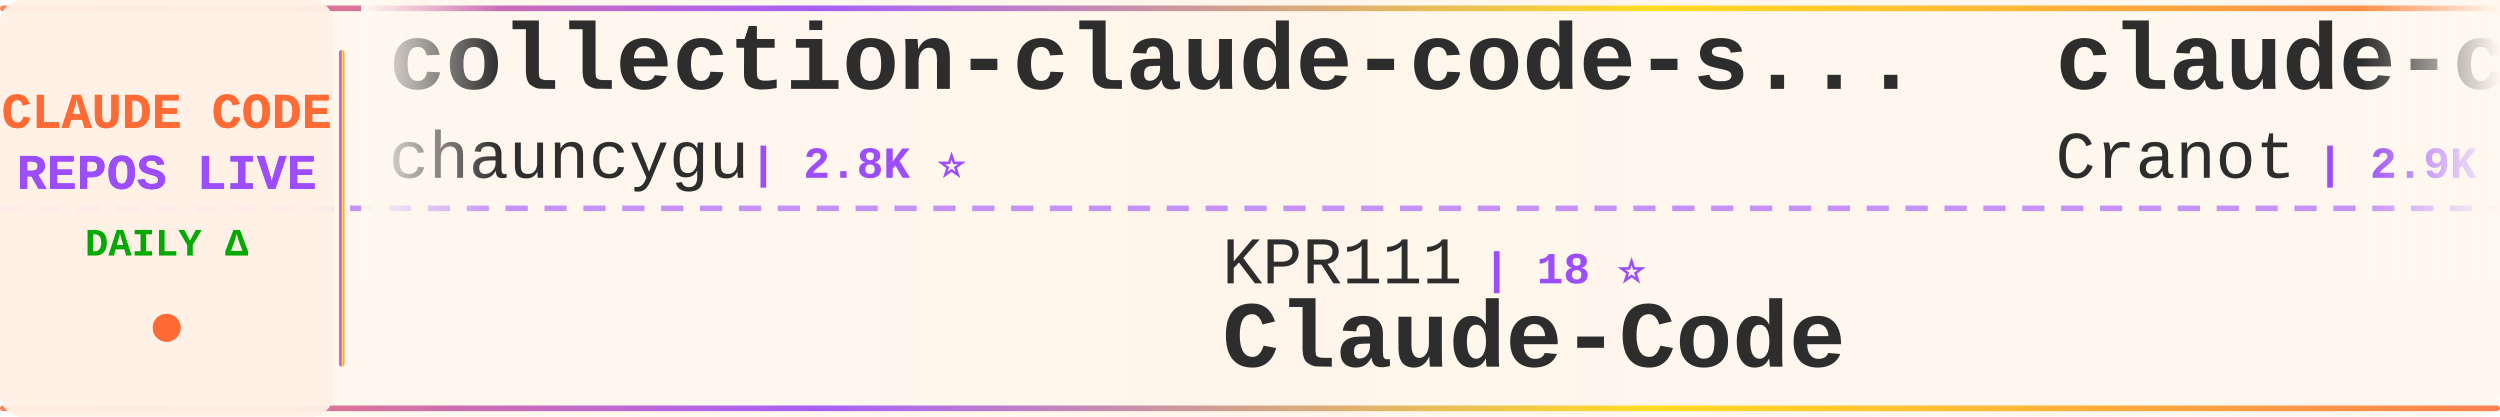
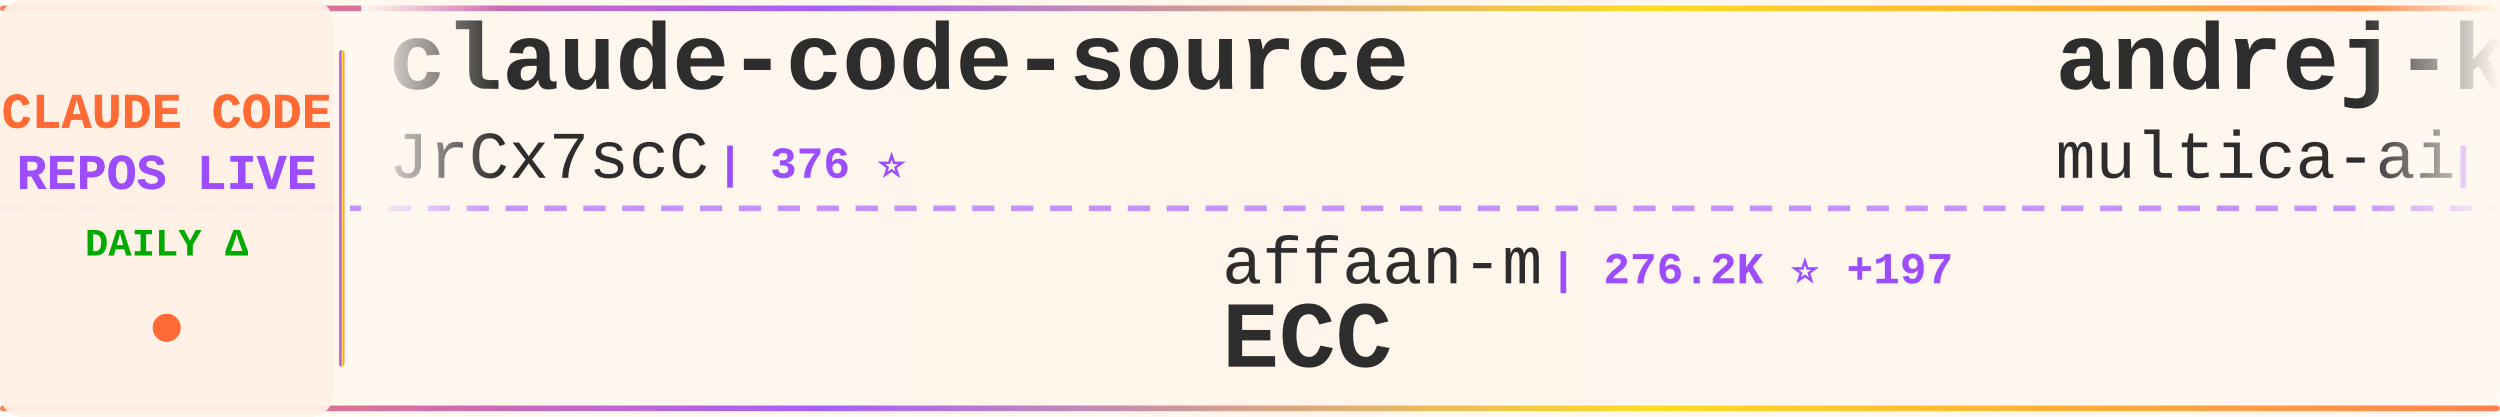
<svg xmlns="http://www.w3.org/2000/svg" width="900" height="150">
  <defs>
    <linearGradient id="tickerBg" x1="0%" y1="0%" x2="100%" y2="0%">
      <stop offset="0%" style="stop-color:#fff8f0;stop-opacity:0.98" />
      <stop offset="50%" style="stop-color:#fff5eb;stop-opacity:1" />
      <stop offset="100%" style="stop-color:#fff8f0;stop-opacity:0.98" />
    </linearGradient>
    <linearGradient id="borderGrad" x1="0%" y1="0%" x2="100%" y2="0%">
      <stop offset="0%" style="stop-color:#FF6B35;stop-opacity:0.85">
        <animate attributeName="stop-opacity" values="0.85;1;0.85" dur="2s" repeatCount="indefinite" />
      </stop>
      <stop offset="33%" style="stop-color:#9C4EFF;stop-opacity:0.9">
        <animate attributeName="stop-opacity" values="0.9;1;0.9" dur="2.2s" repeatCount="indefinite" />
      </stop>
      <stop offset="66%" style="stop-color:#FFD700;stop-opacity:0.85">
        <animate attributeName="stop-opacity" values="0.85;1;0.85" dur="1.8s" repeatCount="indefinite" />
      </stop>
      <stop offset="100%" style="stop-color:#FF6B35;stop-opacity:0.85">
        <animate attributeName="stop-opacity" values="0.85;1;0.85" dur="2s" repeatCount="indefinite" />
      </stop>
    </linearGradient>
    <filter id="textGlow">
      <feGaussianBlur stdDeviation="0.15" result="coloredBlur" />
      <feMerge>
        <feMergeNode in="coloredBlur" />
        <feMergeNode in="SourceGraphic" />
      </feMerge>
    </filter>
    <filter id="metricGlow">
      <feGaussianBlur stdDeviation="0.2" result="coloredBlur" />
      <feMerge>
        <feMergeNode in="coloredBlur" />
        <feMergeNode in="SourceGraphic" />
      </feMerge>
    </filter>
    <linearGradient id="leftFade" x1="0%" y1="0%" x2="100%" y2="0%">
      <stop offset="0%" style="stop-color:#fff8f0;stop-opacity:1" />
      <stop offset="100%" style="stop-color:#fff8f0;stop-opacity:0" />
    </linearGradient>
    <linearGradient id="rightFade" x1="0%" y1="0%" x2="100%" y2="0%">
      <stop offset="0%" style="stop-color:#fff8f0;stop-opacity:0" />
      <stop offset="100%" style="stop-color:#fff8f0;stop-opacity:1" />
    </linearGradient>
  </defs>
  <rect width="900" height="150" fill="url(#tickerBg)" rx="8" />
  <rect x="0" y="2" width="900" height="2" fill="url(#borderGrad)" rx="1" />
  <rect x="0" y="146" width="900" height="2" fill="url(#borderGrad)" rx="1" />
  <line x1="0" y1="75" x2="900" y2="75" stroke="#9C4EFF" stroke-width="2" stroke-dasharray="8 6" opacity="0.6" />
  <rect x="0" y="0" width="120" height="150" fill="#fff0e6" opacity="0.95" rx="8" />
  <text x="60" y="46" font-family="'Courier New', monospace" font-size="18" font-weight="bold" fill="#FF6B35" text-anchor="middle" filter="url(#textGlow)">
    CLAUDE CODE
  </text>
  <text x="60" y="68" font-family="'Courier New', monospace" font-size="18" font-weight="bold" fill="#9C4EFF" text-anchor="middle" filter="url(#textGlow)">
    REPOS LIVE
  </text>
  <text x="60" y="92" font-family="'Courier New', monospace" font-size="14" font-weight="bold" fill="#00aa00" text-anchor="middle">
    DAILY Δ
  </text>
  <circle cx="60" cy="118" r="5" fill="#FF6B35" filter="url(#metricGlow)">
    <animate attributeName="r" values="4;6;4" dur="1.5s" repeatCount="indefinite" />
    <animate attributeName="opacity" values="0.6;1;0.6" dur="1.5s" repeatCount="indefinite" />
  </circle>
  <rect x="122" y="18" width="2" height="114" fill="url(#borderGrad)" rx="1" />
  <clipPath id="tickerClip">
    <rect x="130" y="0" width="770" height="150" />
  </clipPath>
  <g clip-path="url(#tickerClip)">
    <g id="tickerItems">
      <animateTransform attributeName="transform" attributeType="XML" type="translate" from="0 0" to="-3000 0" dur="54s" repeatCount="indefinite" />
      <g transform="translate(0, 0)">
-         <text x="140" y="32" font-family="'Courier New', monospace" font-size="34" font-weight="bold" fill="#2d2d2d">collection-claude-code-s...</text>
-         <text x="140" y="64" font-family="'Courier New', monospace" font-size="24" font-weight="normal" fill="#2d2d2d" opacity="1.0">chauncygu</text>
-         <text x="270" y="64" font-family="'Courier New', monospace" font-size="16" font-weight="bold" fill="#9C4EFF"> | 2.8K ⭐</text>
+         <text x="140" y="32" font-family="'Courier New', monospace" font-size="34" font-weight="bold" fill="#2d2d2d">claude-code-source</text>
+         <text x="140" y="64" font-family="'Courier New', monospace" font-size="24" font-weight="normal" fill="#2d2d2d" opacity="1.0">JrCx7scC</text>
+         <text x="258" y="64" font-family="'Courier New', monospace" font-size="16" font-weight="bold" fill="#9C4EFF"> | 376 ⭐</text>
      </g>
      <g transform="translate(300, 0)">
-         <text x="140" y="102" font-family="'Courier New', monospace" font-size="24" font-weight="normal" fill="#2d2d2d" opacity="1.0">KPR111</text>
-         <text x="234" y="102" font-family="'Courier New', monospace" font-size="16" font-weight="bold" fill="#9C4EFF"> | 18 ⭐</text>
-         <text x="140" y="132" font-family="'Courier New', monospace" font-size="34" font-weight="bold" fill="#2d2d2d">Claude-Code</text>
+         <text x="140" y="102" font-family="'Courier New', monospace" font-size="24" font-weight="normal" fill="#2d2d2d" opacity="1.0">affaan-m</text>
+         <text x="258" y="102" font-family="'Courier New', monospace" font-size="16" font-weight="bold" fill="#9C4EFF"> | 276.2K ⭐ +197</text>
+         <text x="140" y="132" font-family="'Courier New', monospace" font-size="34" font-weight="bold" fill="#2d2d2d">ECC</text>
      </g>
      <g transform="translate(600, 0)">
-         <text x="140" y="32" font-family="'Courier New', monospace" font-size="34" font-weight="bold" fill="#2d2d2d">claude-code-guide</text>
-         <text x="140" y="64" font-family="'Courier New', monospace" font-size="24" font-weight="normal" fill="#2d2d2d" opacity="1.0">Cranot</text>
-         <text x="234" y="64" font-family="'Courier New', monospace" font-size="16" font-weight="bold" fill="#9C4EFF"> | 2.9K ⭐</text>
+         <text x="140" y="32" font-family="'Courier New', monospace" font-size="34" font-weight="bold" fill="#2d2d2d">andrej-karpathy-skills</text>
+         <text x="140" y="64" font-family="'Courier New', monospace" font-size="24" font-weight="normal" fill="#2d2d2d" opacity="1.0">multica-ai</text>
+         <text x="282" y="64" font-family="'Courier New', monospace" font-size="16" font-weight="bold" fill="#9C4EFF"> | 217.8K ⭐ +80</text>
      </g>
      <g transform="translate(900, 0)">
-         <text x="140" y="102" font-family="'Courier New', monospace" font-size="24" font-weight="normal" fill="#2d2d2d" opacity="1.0">VILA-Lab</text>
-         <text x="258" y="102" font-family="'Courier New', monospace" font-size="16" font-weight="bold" fill="#9C4EFF"> | 2.2K ⭐ +1</text>
-         <text x="140" y="132" font-family="'Courier New', monospace" font-size="34" font-weight="bold" fill="#2d2d2d">Dive-into-Claude-Code</text>
+         <text x="140" y="102" font-family="'Courier New', monospace" font-size="24" font-weight="normal" fill="#2d2d2d" opacity="1.0">digitalsamba</text>
+         <text x="306" y="102" font-family="'Courier New', monospace" font-size="16" font-weight="bold" fill="#9C4EFF"> | 2.2K ⭐ +3</text>
+         <text x="140" y="132" font-family="'Courier New', monospace" font-size="34" font-weight="bold" fill="#2d2d2d">claude-code-video-toolki...</text>
      </g>
      <g transform="translate(1200, 0)">
-         <text x="140" y="32" font-family="'Courier New', monospace" font-size="34" font-weight="bold" fill="#2d2d2d">Auto-claude-code-researc...</text>
-         <text x="140" y="64" font-family="'Courier New', monospace" font-size="24" font-weight="normal" fill="#2d2d2d" opacity="1.0">wanshuiyin</text>
-         <text x="282" y="64" font-family="'Courier New', monospace" font-size="16" font-weight="bold" fill="#9C4EFF"> | 17.2K ⭐ +2</text>
+         <text x="140" y="32" font-family="'Courier New', monospace" font-size="34" font-weight="bold" fill="#2d2d2d">claude-code-best-practic...</text>
+         <text x="140" y="64" font-family="'Courier New', monospace" font-size="24" font-weight="normal" fill="#2d2d2d" opacity="1.0">shanraisshan</text>
+         <text x="306" y="64" font-family="'Courier New', monospace" font-size="16" font-weight="bold" fill="#9C4EFF"> | 67.3K ⭐ +22</text>
      </g>
      <g transform="translate(1500, 0)">
-         <text x="140" y="102" font-family="'Courier New', monospace" font-size="24" font-weight="normal" fill="#2d2d2d" opacity="1.0">JrCx7scC</text>
-         <text x="258" y="102" font-family="'Courier New', monospace" font-size="16" font-weight="bold" fill="#9C4EFF"> | 376 ⭐</text>
-         <text x="140" y="132" font-family="'Courier New', monospace" font-size="34" font-weight="bold" fill="#2d2d2d">claude-code-source</text>
+         <text x="140" y="102" font-family="'Courier New', monospace" font-size="24" font-weight="normal" fill="#2d2d2d" opacity="1.0">asgeirtj</text>
+         <text x="258" y="102" font-family="'Courier New', monospace" font-size="16" font-weight="bold" fill="#9C4EFF"> | 69.3K ⭐ +40</text>
+         <text x="140" y="132" font-family="'Courier New', monospace" font-size="34" font-weight="bold" fill="#2d2d2d">system_prompts_leaks</text>
      </g>
      <g transform="translate(1800, 0)">
-         <text x="140" y="32" font-family="'Courier New', monospace" font-size="34" font-weight="bold" fill="#2d2d2d">pi-vs-claude-code</text>
-         <text x="140" y="64" font-family="'Courier New', monospace" font-size="24" font-weight="normal" fill="#2d2d2d" opacity="1.0">disler</text>
-         <text x="234" y="64" font-family="'Courier New', monospace" font-size="16" font-weight="bold" fill="#9C4EFF"> | 1.7K ⭐</text>
+         <text x="140" y="32" font-family="'Courier New', monospace" font-size="34" font-weight="bold" fill="#2d2d2d">claude-code-settings</text>
+         <text x="140" y="64" font-family="'Courier New', monospace" font-size="24" font-weight="normal" fill="#2d2d2d" opacity="1.0">feiskyer</text>
+         <text x="258" y="64" font-family="'Courier New', monospace" font-size="16" font-weight="bold" fill="#9C4EFF"> | 1.7K ⭐</text>
      </g>
      <g transform="translate(2100, 0)">
-         <text x="140" y="102" font-family="'Courier New', monospace" font-size="24" font-weight="normal" fill="#2d2d2d" opacity="1.0">guanshan</text>
-         <text x="258" y="102" font-family="'Courier New', monospace" font-size="16" font-weight="bold" fill="#9C4EFF"> | 60 ⭐</text>
-         <text x="140" y="132" font-family="'Courier New', monospace" font-size="34" font-weight="bold" fill="#2d2d2d">ClaudeCode</text>
+         <text x="140" y="102" font-family="'Courier New', monospace" font-size="24" font-weight="normal" fill="#2d2d2d" opacity="1.0">disler</text>
+         <text x="234" y="102" font-family="'Courier New', monospace" font-size="16" font-weight="bold" fill="#9C4EFF"> | 3.9K ⭐ +1</text>
+         <text x="140" y="132" font-family="'Courier New', monospace" font-size="34" font-weight="bold" fill="#2d2d2d">claude-code-hooks-master...</text>
      </g>
      <g transform="translate(2400, 0)">
-         <text x="140" y="32" font-family="'Courier New', monospace" font-size="34" font-weight="bold" fill="#2d2d2d">claude-coder</text>
-         <text x="140" y="64" font-family="'Courier New', monospace" font-size="24" font-weight="normal" fill="#2d2d2d" opacity="1.0">kodu-ai</text>
-         <text x="246" y="64" font-family="'Courier New', monospace" font-size="16" font-weight="bold" fill="#9C4EFF"> | 5.2K ⭐</text>
+         <text x="140" y="32" font-family="'Courier New', monospace" font-size="34" font-weight="bold" fill="#2d2d2d">Claude-Code</text>
+         <text x="140" y="64" font-family="'Courier New', monospace" font-size="24" font-weight="normal" fill="#2d2d2d" opacity="1.0">pengchengneo</text>
+         <text x="306" y="64" font-family="'Courier New', monospace" font-size="16" font-weight="bold" fill="#9C4EFF"> | 1.8K ⭐</text>
      </g>
      <g transform="translate(2700, 0)">
-         <text x="140" y="102" font-family="'Courier New', monospace" font-size="24" font-weight="normal" fill="#2d2d2d" opacity="1.0">xu-xiang</text>
-         <text x="258" y="102" font-family="'Courier New', monospace" font-size="16" font-weight="bold" fill="#9C4EFF"> | 2.0K ⭐</text>
-         <text x="140" y="132" font-family="'Courier New', monospace" font-size="34" font-weight="bold" fill="#2d2d2d">everything-claude-code-z...</text>
+         <text x="140" y="102" font-family="'Courier New', monospace" font-size="24" font-weight="normal" fill="#2d2d2d" opacity="1.0">luyao618</text>
+         <text x="258" y="102" font-family="'Courier New', monospace" font-size="16" font-weight="bold" fill="#9C4EFF"> | 1.7K ⭐</text>
+         <text x="140" y="132" font-family="'Courier New', monospace" font-size="34" font-weight="bold" fill="#2d2d2d">Claude-Code-Source-Study</text>
      </g>
      <g transform="translate(3000, 0)">
-         <text x="140" y="32" font-family="'Courier New', monospace" font-size="34" font-weight="bold" fill="#2d2d2d">collection-claude-code-s...</text>
-         <text x="140" y="64" font-family="'Courier New', monospace" font-size="24" font-weight="normal" fill="#2d2d2d" opacity="1.0">chauncygu</text>
-         <text x="270" y="64" font-family="'Courier New', monospace" font-size="16" font-weight="bold" fill="#9C4EFF"> | 2.8K ⭐</text>
+         <text x="140" y="32" font-family="'Courier New', monospace" font-size="34" font-weight="bold" fill="#2d2d2d">claude-code-source</text>
+         <text x="140" y="64" font-family="'Courier New', monospace" font-size="24" font-weight="normal" fill="#2d2d2d" opacity="1.0">JrCx7scC</text>
+         <text x="258" y="64" font-family="'Courier New', monospace" font-size="16" font-weight="bold" fill="#9C4EFF"> | 376 ⭐</text>
      </g>
      <g transform="translate(3300, 0)">
-         <text x="140" y="102" font-family="'Courier New', monospace" font-size="24" font-weight="normal" fill="#2d2d2d" opacity="1.0">KPR111</text>
-         <text x="234" y="102" font-family="'Courier New', monospace" font-size="16" font-weight="bold" fill="#9C4EFF"> | 18 ⭐</text>
-         <text x="140" y="132" font-family="'Courier New', monospace" font-size="34" font-weight="bold" fill="#2d2d2d">Claude-Code</text>
+         <text x="140" y="102" font-family="'Courier New', monospace" font-size="24" font-weight="normal" fill="#2d2d2d" opacity="1.0">affaan-m</text>
+         <text x="258" y="102" font-family="'Courier New', monospace" font-size="16" font-weight="bold" fill="#9C4EFF"> | 276.2K ⭐ +197</text>
+         <text x="140" y="132" font-family="'Courier New', monospace" font-size="34" font-weight="bold" fill="#2d2d2d">ECC</text>
      </g>
      <g transform="translate(3600, 0)">
-         <text x="140" y="32" font-family="'Courier New', monospace" font-size="34" font-weight="bold" fill="#2d2d2d">claude-code-guide</text>
-         <text x="140" y="64" font-family="'Courier New', monospace" font-size="24" font-weight="normal" fill="#2d2d2d" opacity="1.0">Cranot</text>
-         <text x="234" y="64" font-family="'Courier New', monospace" font-size="16" font-weight="bold" fill="#9C4EFF"> | 2.9K ⭐</text>
+         <text x="140" y="32" font-family="'Courier New', monospace" font-size="34" font-weight="bold" fill="#2d2d2d">andrej-karpathy-skills</text>
+         <text x="140" y="64" font-family="'Courier New', monospace" font-size="24" font-weight="normal" fill="#2d2d2d" opacity="1.0">multica-ai</text>
+         <text x="282" y="64" font-family="'Courier New', monospace" font-size="16" font-weight="bold" fill="#9C4EFF"> | 217.8K ⭐ +80</text>
      </g>
      <g transform="translate(3900, 0)">
-         <text x="140" y="102" font-family="'Courier New', monospace" font-size="24" font-weight="normal" fill="#2d2d2d" opacity="1.0">VILA-Lab</text>
-         <text x="258" y="102" font-family="'Courier New', monospace" font-size="16" font-weight="bold" fill="#9C4EFF"> | 2.2K ⭐ +1</text>
-         <text x="140" y="132" font-family="'Courier New', monospace" font-size="34" font-weight="bold" fill="#2d2d2d">Dive-into-Claude-Code</text>
+         <text x="140" y="102" font-family="'Courier New', monospace" font-size="24" font-weight="normal" fill="#2d2d2d" opacity="1.0">digitalsamba</text>
+         <text x="306" y="102" font-family="'Courier New', monospace" font-size="16" font-weight="bold" fill="#9C4EFF"> | 2.2K ⭐ +3</text>
+         <text x="140" y="132" font-family="'Courier New', monospace" font-size="34" font-weight="bold" fill="#2d2d2d">claude-code-video-toolki...</text>
      </g>
    </g>
  </g>
  <rect x="130" y="0" width="50" height="100" fill="url(#leftFade)" />
  <rect x="850" y="0" width="50" height="100" fill="url(#rightFade)" />
</svg>
